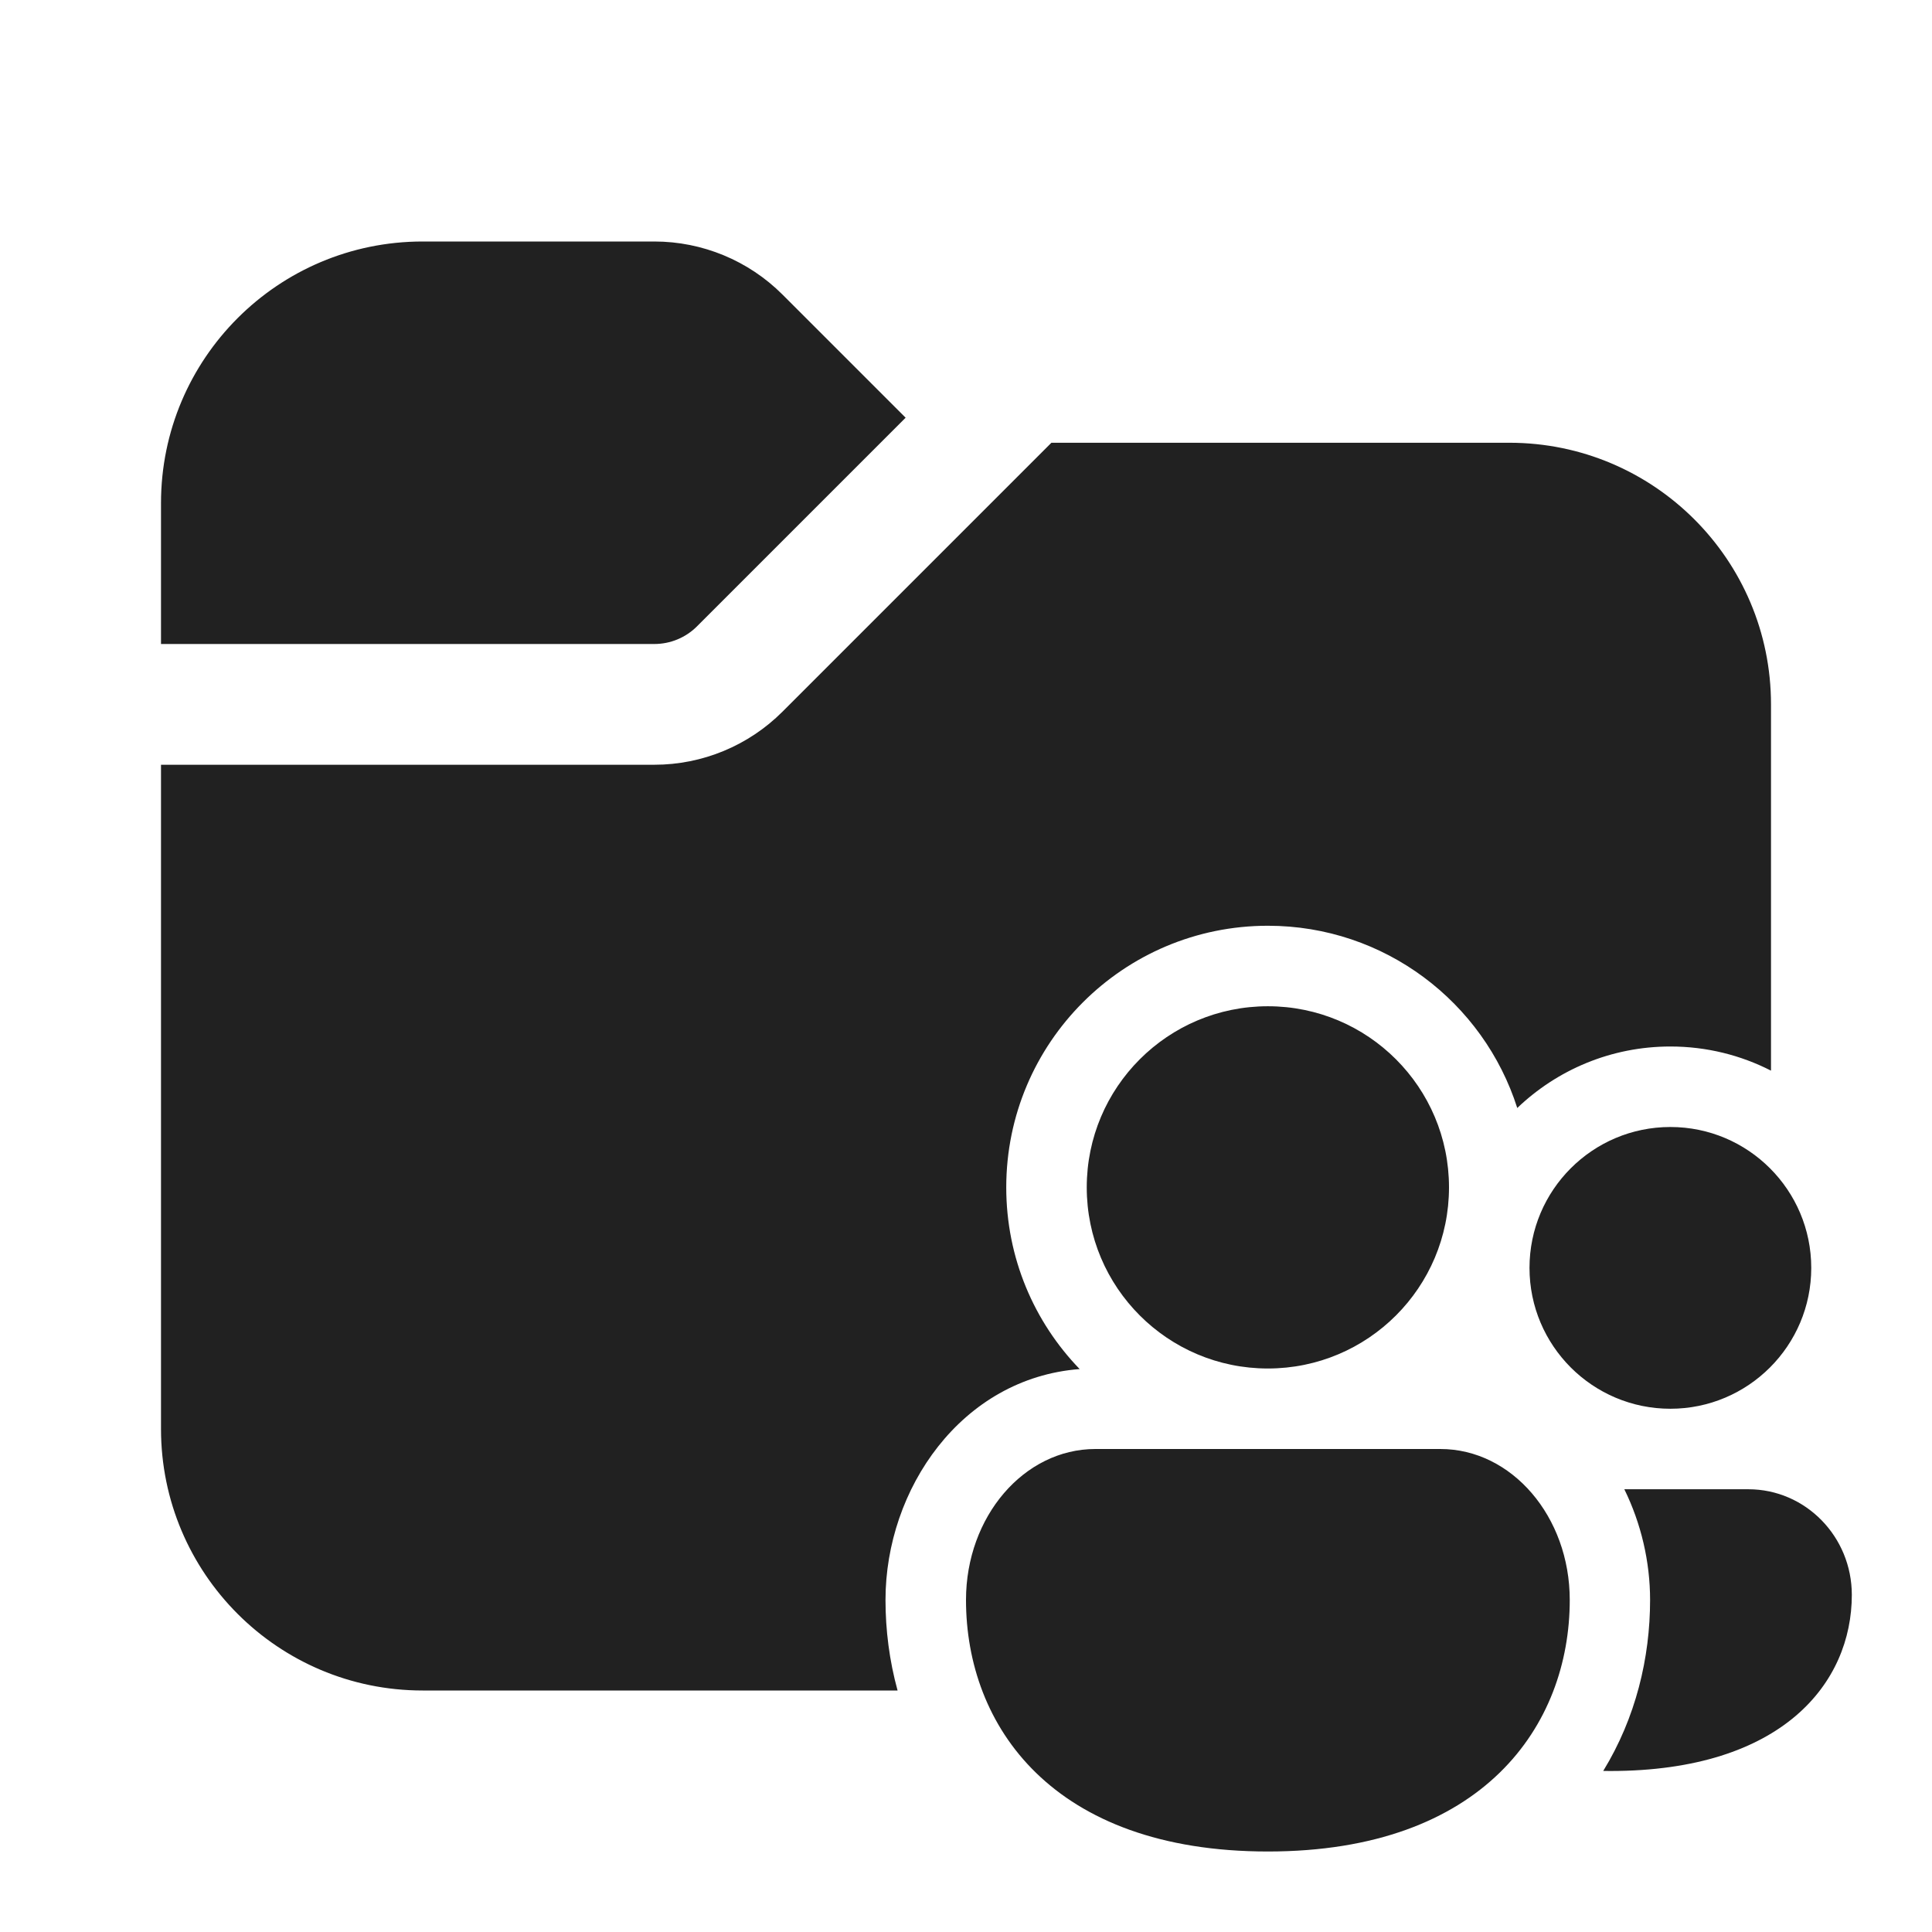
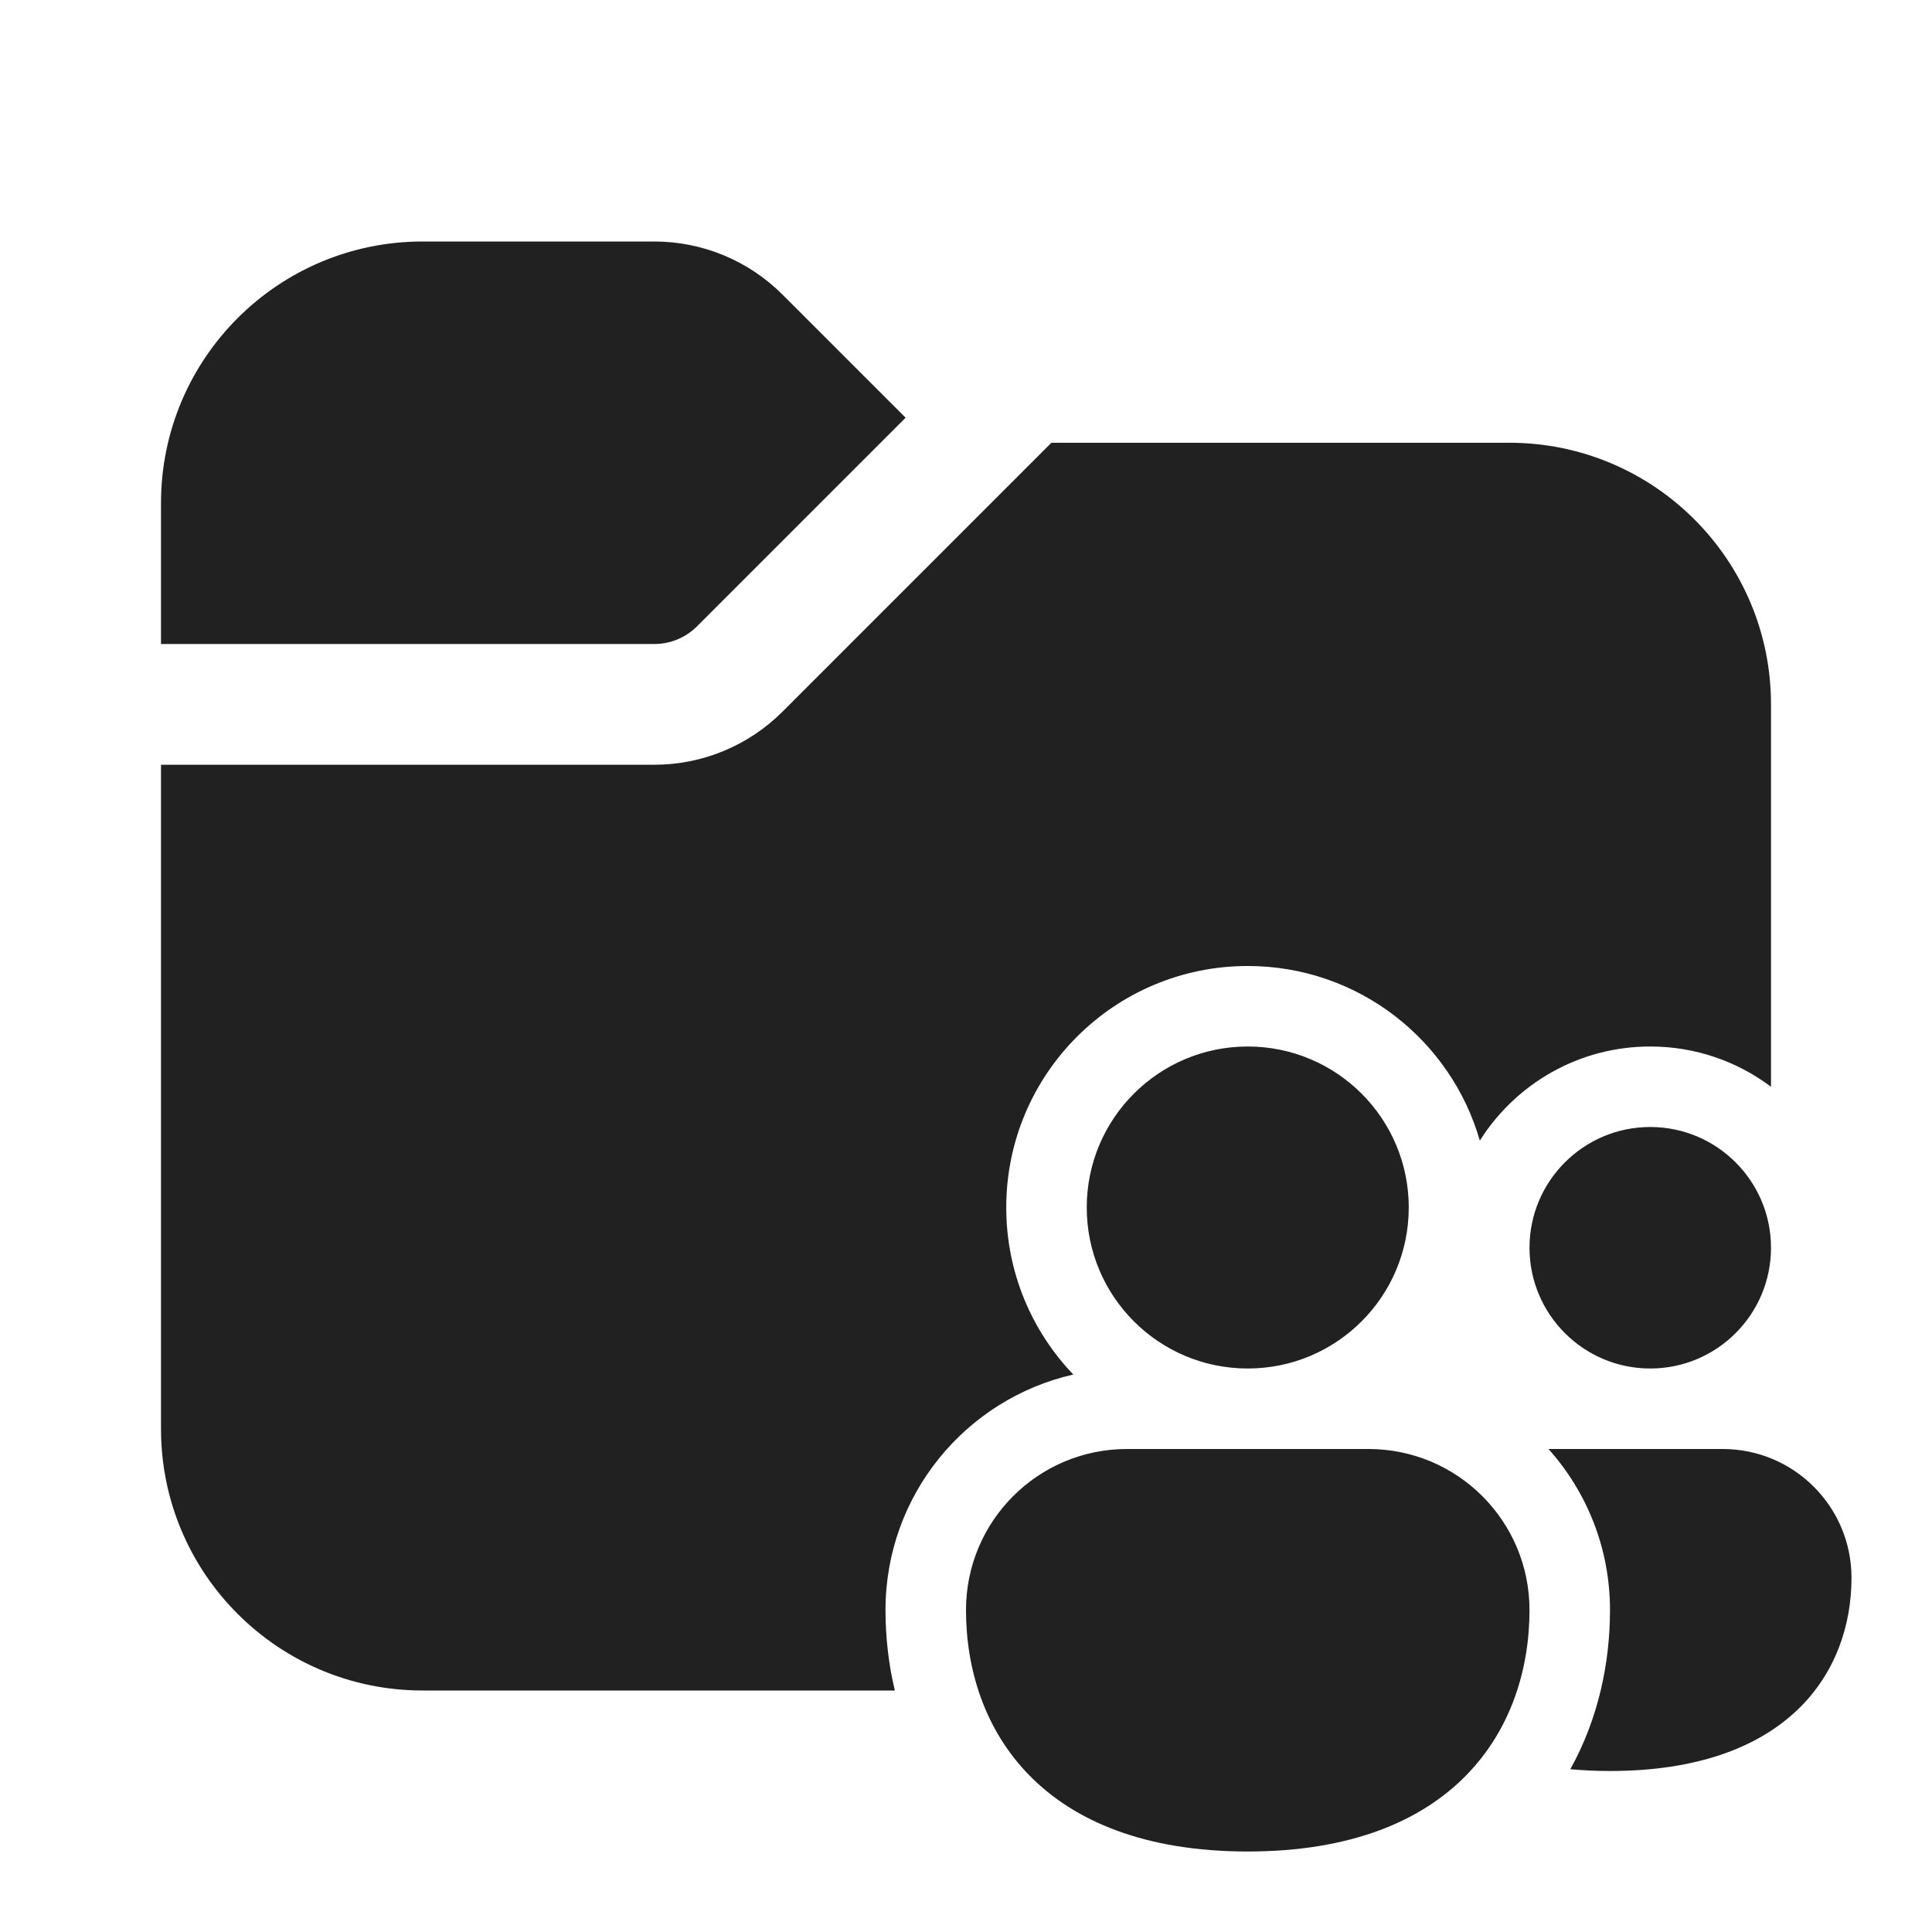
<svg xmlns="http://www.w3.org/2000/svg" width="24" height="24" viewBox="0 0 24 24" fill="none">
-   <path d="M2 8V6.25C2 4.455 3.455 3 5.25 3H8.129C8.725 3 9.298 3.237 9.72 3.659L11.25 5.189L8.659 7.78C8.518 7.921 8.328 8 8.129 8H2ZM2 9.5V17.75C2 19.545 3.455 21 5.25 21H11.15C11.048 20.629 11 20.249 11 19.875C11 18.497 11.944 17.12 13.412 17.007C12.847 16.423 12.5 15.627 12.5 14.75C12.5 12.955 13.955 11.5 15.75 11.5C17.201 11.5 18.43 12.451 18.848 13.764C19.342 13.291 20.012 13 20.75 13C21.2 13 21.625 13.108 22 13.3V8.75C22 6.955 20.545 5.5 18.75 5.5H13.061L9.72 8.841C9.298 9.263 8.725 9.5 8.129 9.5H2ZM18 14.75C18 15.993 16.993 17 15.75 17C14.507 17 13.5 15.993 13.5 14.75C13.5 13.507 14.507 12.5 15.75 12.5C16.993 12.5 18 13.507 18 14.75ZM19.5 19.875C19.5 21.431 18.429 23 15.75 23C13.071 23 12 21.437 12 19.875C12 18.84 12.72 18 13.607 18H17.893C18.78 18 19.5 18.84 19.5 19.875ZM20.75 17.5C21.716 17.5 22.5 16.716 22.5 15.75C22.5 14.784 21.716 14 20.75 14C19.784 14 19 14.784 19 15.75C19 16.716 19.784 17.5 20.75 17.5ZM20.498 19.875C20.498 20.595 20.32 21.34 19.916 21.999C19.945 22 19.974 22 20.004 22C22.147 22 23.004 20.902 23.004 19.812C23.004 19.088 22.429 18.5 21.718 18.5H20.178C20.386 18.924 20.498 19.399 20.498 19.875Z" fill="#212121" />
+   <path d="M2 8V6.25C2 4.455 3.455 3 5.25 3H8.129C8.725 3 9.298 3.237 9.72 3.659L11.25 5.189L8.659 7.78C8.518 7.921 8.328 8 8.129 8H2ZM2 9.5V17.75C2 19.545 3.455 21 5.25 21H11.116C11.036 20.666 11 20.328 11 20C11 18.573 11.997 17.378 13.333 17.075C12.817 16.536 12.5 15.805 12.5 15C12.5 13.343 13.843 12 15.5 12C16.869 12 18.023 12.916 18.383 14.169C18.826 13.467 19.608 13 20.5 13C21.063 13 21.582 13.186 22 13.5V8.75C22 6.955 20.545 5.5 18.75 5.5H13.061L9.72 8.841C9.298 9.263 8.725 9.5 8.129 9.5H2ZM15.5 17C16.605 17 17.5 16.105 17.5 15C17.5 13.895 16.605 13 15.5 13C14.395 13 13.5 13.895 13.5 15C13.5 16.105 14.395 17 15.5 17ZM15.5 23C18.067 23 19 21.479 19 20C19 18.895 18.105 18 17 18H14C12.895 18 12 18.895 12 20C12 21.479 12.933 23 15.5 23ZM19.507 21.978C19.663 21.992 19.827 22 20 22C22.2 22 23 20.784 23 19.6C23 18.716 22.284 18 21.4 18H19.236C19.711 18.531 20 19.232 20 20C20 20.656 19.856 21.35 19.507 21.978ZM22 15.5C22 16.328 21.328 17 20.5 17C19.672 17 19 16.328 19 15.5C19 14.672 19.672 14 20.5 14C21.328 14 22 14.672 22 15.5Z" fill="#212121" />
</svg>
